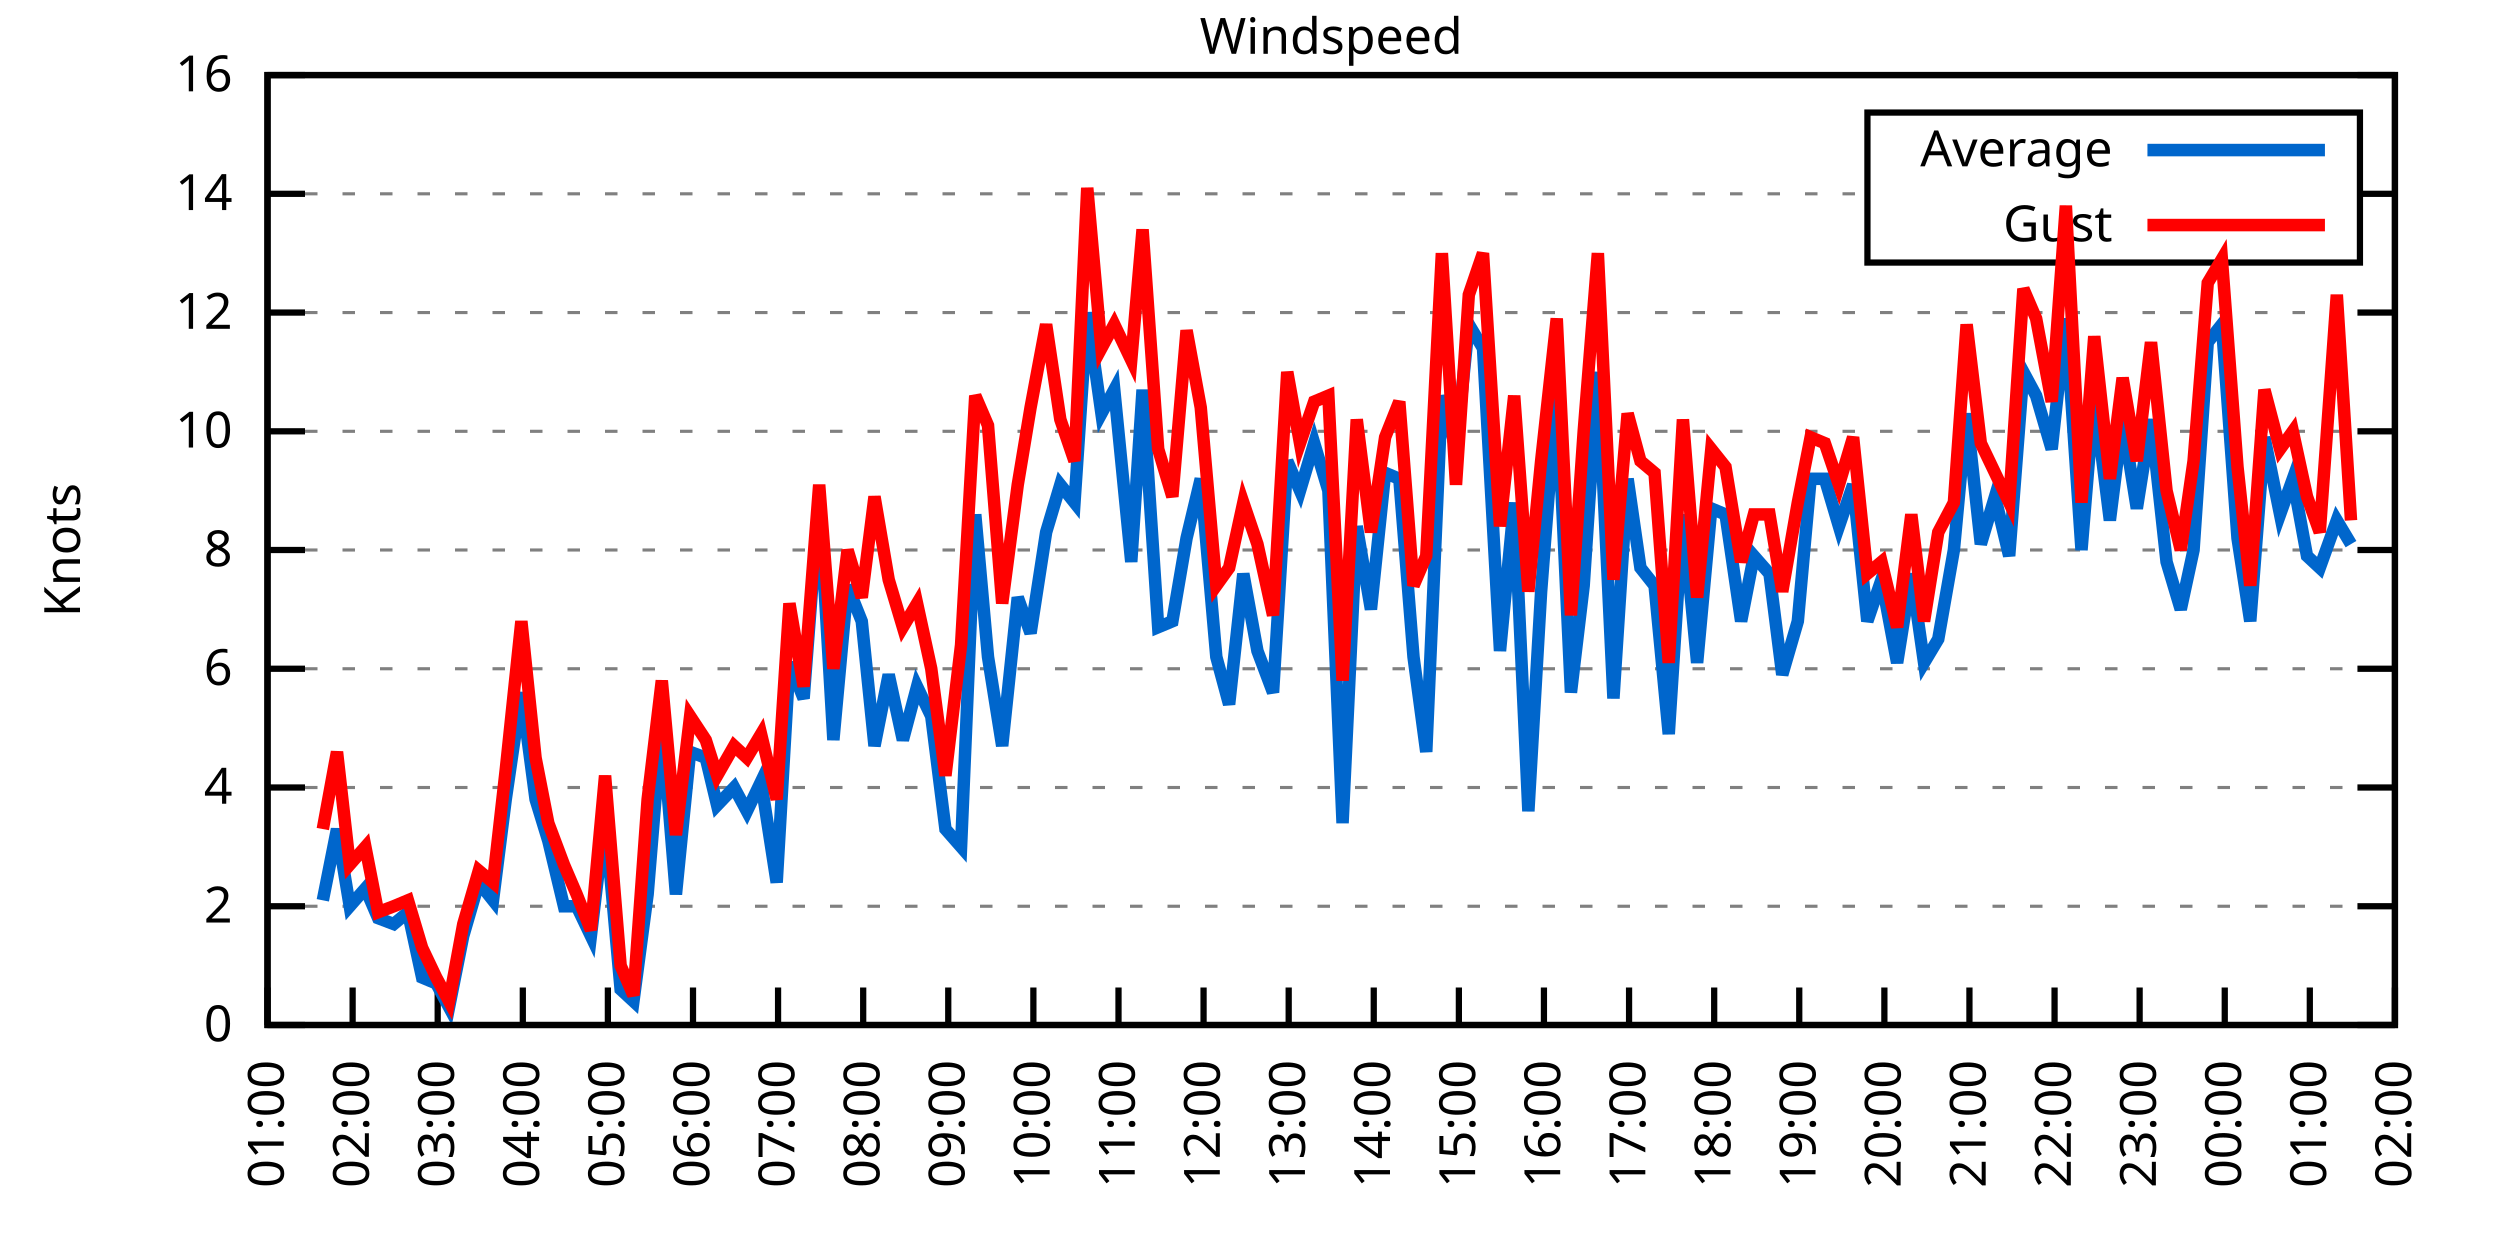
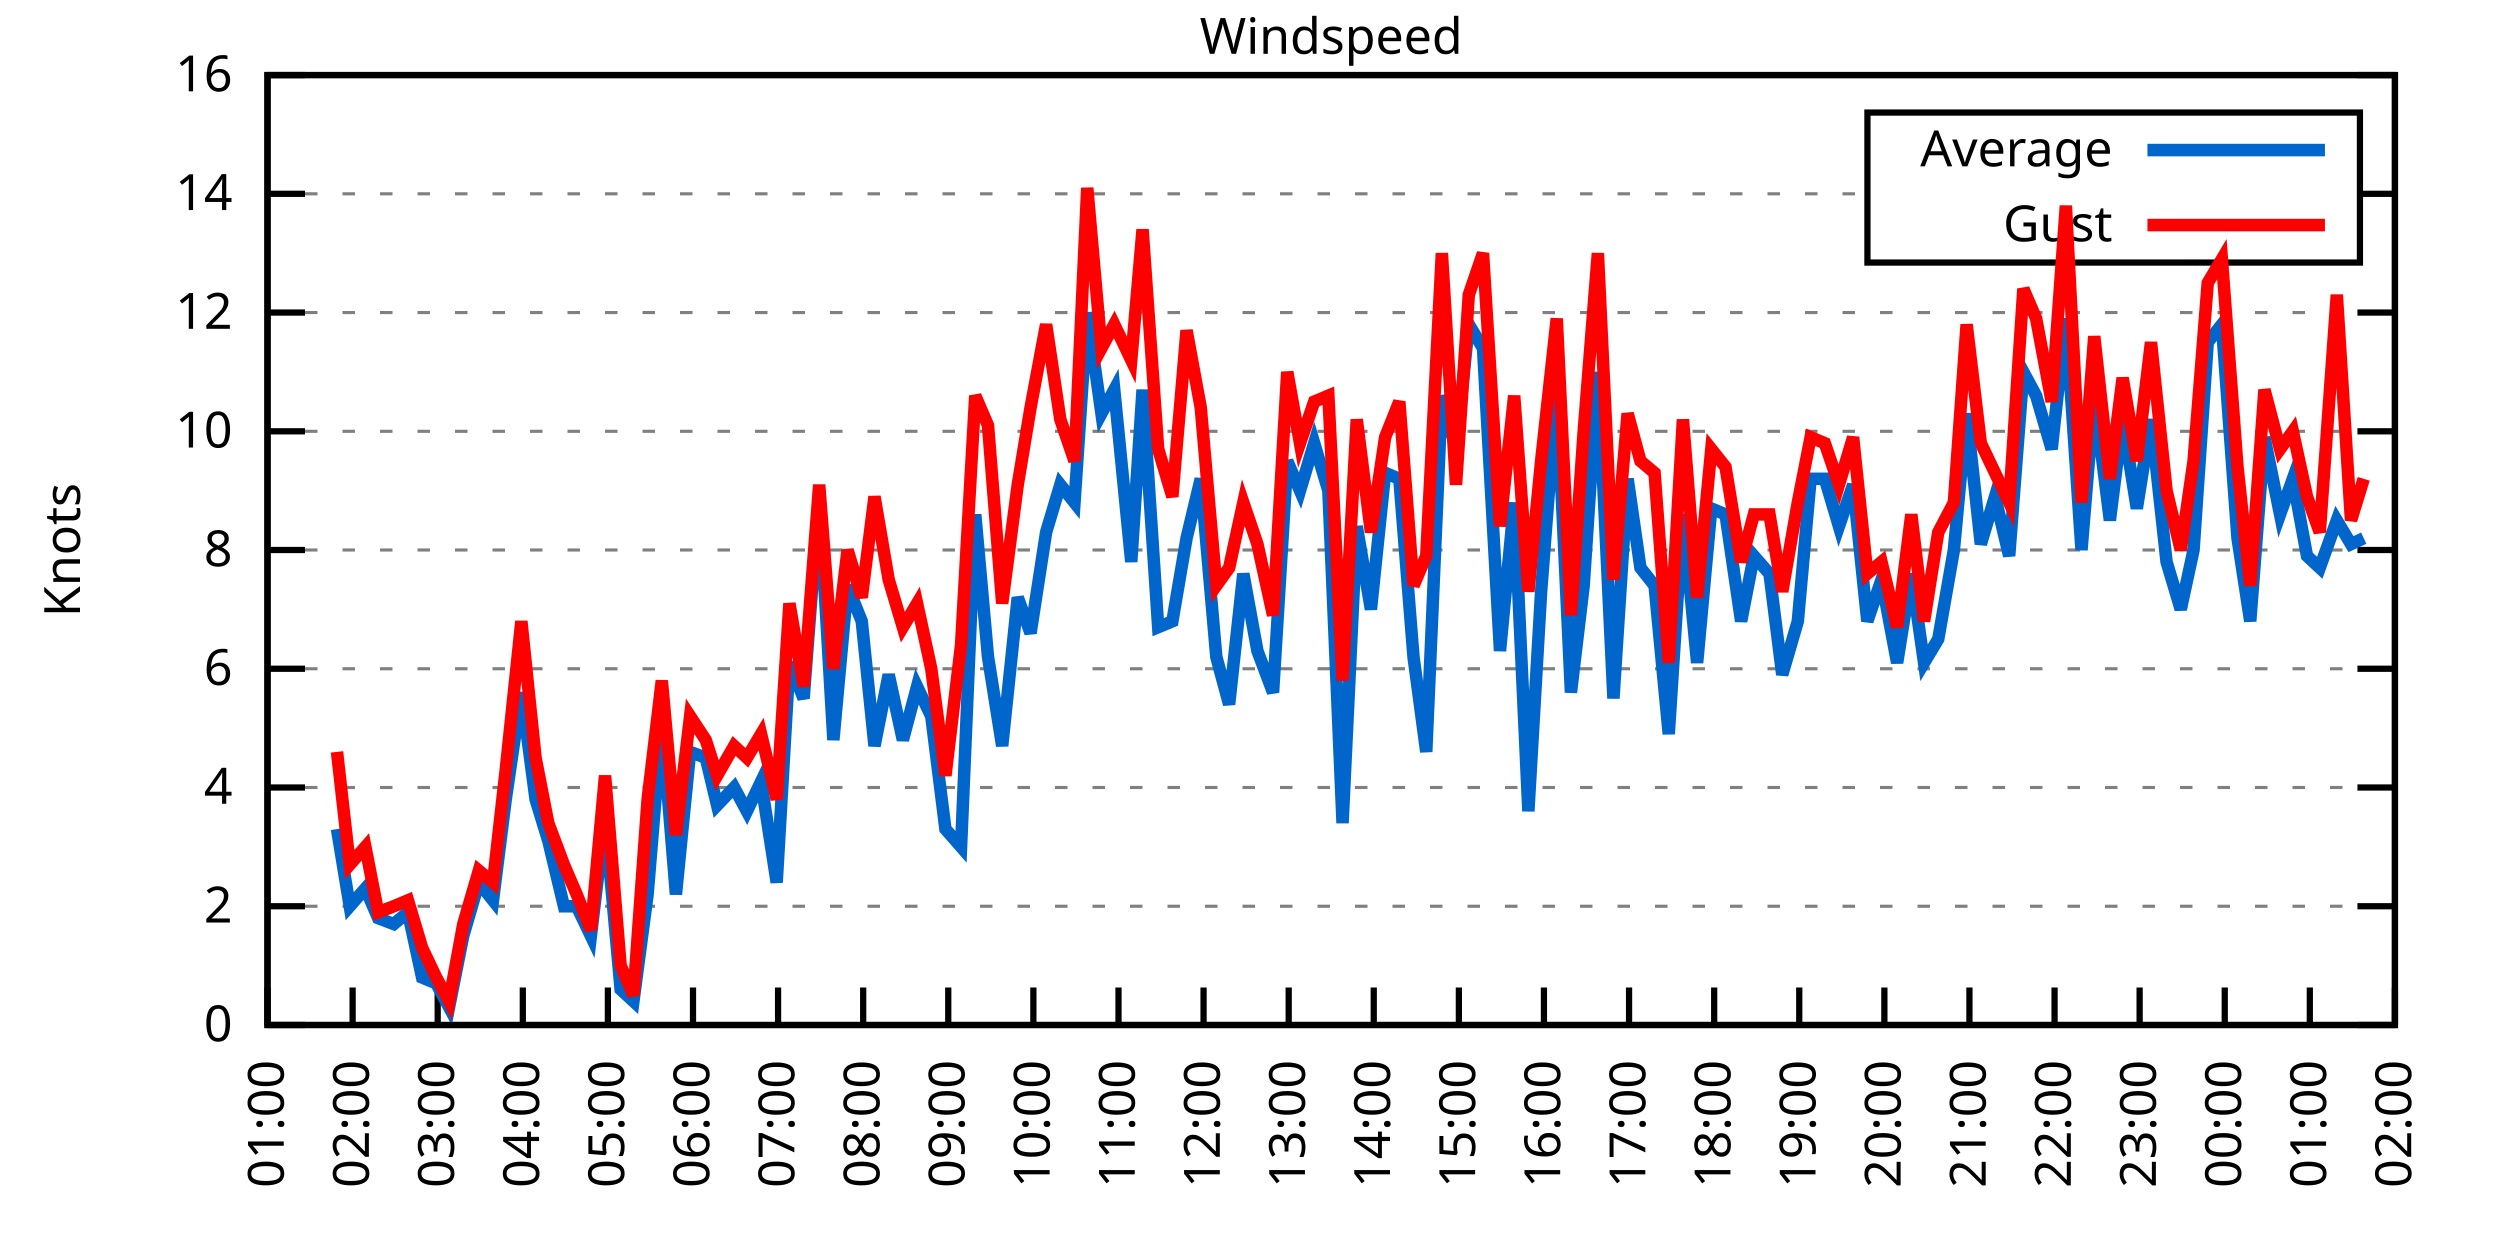
<svg xmlns="http://www.w3.org/2000/svg" xmlns:xlink="http://www.w3.org/1999/xlink" width="400" height="200" viewBox="0 0 400 200">
  <g id="gnuplot_canvas">
    <rect x="0" y="0" width="400" height="200" fill="none" />
    <defs>
      <circle id="gpDot" r="0.5" stroke-width="0.5" stroke="currentColor" />
      <path id="gpPt0" stroke-width="0.333" stroke="currentColor" d="M-1,0 h2 M0,-1 v2" />
      <path id="gpPt1" stroke-width="0.333" stroke="currentColor" d="M-1,-1 L1,1 M1,-1 L-1,1" />
      <path id="gpPt2" stroke-width="0.333" stroke="currentColor" d="M-1,0 L1,0 M0,-1 L0,1 M-1,-1 L1,1 M-1,1 L1,-1" />
      <rect id="gpPt3" stroke-width="0.333" stroke="currentColor" x="-1" y="-1" width="2" height="2" />
      <rect id="gpPt4" stroke-width="0.333" stroke="currentColor" fill="currentColor" x="-1" y="-1" width="2" height="2" />
      <circle id="gpPt5" stroke-width="0.333" stroke="currentColor" cx="0" cy="0" r="1" />
      <use xlink:href="#gpPt5" id="gpPt6" fill="currentColor" stroke="none" />
      <path id="gpPt7" stroke-width="0.333" stroke="currentColor" d="M0,-1.33 L-1.33,0.67 L1.33,0.67 z" />
      <use xlink:href="#gpPt7" id="gpPt8" fill="currentColor" stroke="none" />
      <use xlink:href="#gpPt7" id="gpPt9" stroke="currentColor" transform="rotate(180)" />
      <use xlink:href="#gpPt9" id="gpPt10" fill="currentColor" stroke="none" />
      <use xlink:href="#gpPt3" id="gpPt11" stroke="currentColor" transform="rotate(45)" />
      <use xlink:href="#gpPt11" id="gpPt12" fill="currentColor" stroke="none" />
      <path id="gpPt13" stroke-width="0.333" stroke="currentColor" d="M0,1.330 L1.265,0.411 L0.782,-1.067 L-0.782,-1.076 L-1.265,0.411 z" />
      <use xlink:href="#gpPt13" id="gpPt14" fill="currentColor" stroke="none" />
      <filter id="textbox" filterUnits="objectBoundingBox" x="0" y="0" height="1" width="1">
        <feFlood flood-color="white" flood-opacity="1" result="bgnd" />
        <feComposite in="SourceGraphic" in2="bgnd" operator="atop" />
      </filter>
      <filter id="greybox" filterUnits="objectBoundingBox" x="0" y="0" height="1" width="1">
        <feFlood flood-color="lightgrey" flood-opacity="1" result="grey" />
        <feComposite in="SourceGraphic" in2="grey" operator="atop" />
      </filter>
    </defs>
    <g fill="none" color="white" stroke="currentColor" stroke-width="1.00" stroke-linecap="butt" stroke-linejoin="miter">
</g>
    <g fill="none" color="black" stroke="currentColor" stroke-width="1.00" stroke-linecap="butt" stroke-linejoin="miter">
      <g stroke="none" shape-rendering="crispEdges">
        <polygon fill="rgb(255, 255, 255)" points="42.80,164.00 383.18,164.00 383.18,12.02 42.80,12.02 " />
      </g>
    </g>
    <g fill="none" color="black" stroke="currentColor" stroke-width="1.00" stroke-linecap="butt" stroke-linejoin="miter">
</g>
    <g fill="none" color="black" stroke="black" stroke-width="0.50" stroke-linecap="butt" stroke-linejoin="miter">
</g>
    <g fill="none" color="gray" stroke="currentColor" stroke-width="0.50" stroke-linecap="butt" stroke-linejoin="miter">
      <path stroke="gray" stroke-dasharray="2,4" class="gridline" d="M42.80,164.00 L383.19,164.00  " />
    </g>
    <g fill="none" color="gray" stroke="gray" stroke-width="1.00" stroke-linecap="butt" stroke-linejoin="miter">
</g>
    <g fill="none" color="black" stroke="currentColor" stroke-width="1.00" stroke-linecap="butt" stroke-linejoin="miter">
      <path stroke="black" d="M42.80,164.00 L48.80,164.00 M383.19,164.00 L377.19,164.00  " />
      <g transform="translate(37.20,166.60)" stroke="none" fill="black" font-family="Sans" font-size="8.00" text-anchor="end">
        <text>
          <tspan font-family="Sans"> 0</tspan>
        </text>
      </g>
    </g>
    <g fill="none" color="black" stroke="currentColor" stroke-width="1.00" stroke-linecap="butt" stroke-linejoin="miter">
</g>
    <g fill="none" color="black" stroke="black" stroke-width="0.50" stroke-linecap="butt" stroke-linejoin="miter">
</g>
    <g fill="none" color="gray" stroke="currentColor" stroke-width="0.50" stroke-linecap="butt" stroke-linejoin="miter">
      <path stroke="gray" stroke-dasharray="2,4" class="gridline" d="M42.80,145.00 L383.19,145.00  " />
    </g>
    <g fill="none" color="gray" stroke="gray" stroke-width="1.00" stroke-linecap="butt" stroke-linejoin="miter">
</g>
    <g fill="none" color="black" stroke="currentColor" stroke-width="1.00" stroke-linecap="butt" stroke-linejoin="miter">
      <path stroke="black" d="M42.80,145.00 L48.80,145.00 M383.19,145.00 L377.19,145.00  " />
      <g transform="translate(37.20,147.60)" stroke="none" fill="black" font-family="Sans" font-size="8.00" text-anchor="end">
        <text>
          <tspan font-family="Sans"> 2</tspan>
        </text>
      </g>
    </g>
    <g fill="none" color="black" stroke="currentColor" stroke-width="1.00" stroke-linecap="butt" stroke-linejoin="miter">
</g>
    <g fill="none" color="black" stroke="black" stroke-width="0.50" stroke-linecap="butt" stroke-linejoin="miter">
</g>
    <g fill="none" color="gray" stroke="currentColor" stroke-width="0.50" stroke-linecap="butt" stroke-linejoin="miter">
      <path stroke="gray" stroke-dasharray="2,4" class="gridline" d="M42.80,126.00 L383.19,126.00  " />
    </g>
    <g fill="none" color="gray" stroke="gray" stroke-width="1.00" stroke-linecap="butt" stroke-linejoin="miter">
</g>
    <g fill="none" color="black" stroke="currentColor" stroke-width="1.00" stroke-linecap="butt" stroke-linejoin="miter">
      <path stroke="black" d="M42.80,126.00 L48.80,126.00 M383.19,126.00 L377.19,126.00  " />
      <g transform="translate(37.20,128.60)" stroke="none" fill="black" font-family="Sans" font-size="8.00" text-anchor="end">
        <text>
          <tspan font-family="Sans"> 4</tspan>
        </text>
      </g>
    </g>
    <g fill="none" color="black" stroke="currentColor" stroke-width="1.00" stroke-linecap="butt" stroke-linejoin="miter">
</g>
    <g fill="none" color="black" stroke="black" stroke-width="0.50" stroke-linecap="butt" stroke-linejoin="miter">
</g>
    <g fill="none" color="gray" stroke="currentColor" stroke-width="0.50" stroke-linecap="butt" stroke-linejoin="miter">
      <path stroke="gray" stroke-dasharray="2,4" class="gridline" d="M42.80,107.00 L383.19,107.00  " />
    </g>
    <g fill="none" color="gray" stroke="gray" stroke-width="1.00" stroke-linecap="butt" stroke-linejoin="miter">
</g>
    <g fill="none" color="black" stroke="currentColor" stroke-width="1.00" stroke-linecap="butt" stroke-linejoin="miter">
      <path stroke="black" d="M42.80,107.00 L48.80,107.00 M383.19,107.00 L377.19,107.00  " />
      <g transform="translate(37.20,109.60)" stroke="none" fill="black" font-family="Sans" font-size="8.00" text-anchor="end">
        <text>
          <tspan font-family="Sans"> 6</tspan>
        </text>
      </g>
    </g>
    <g fill="none" color="black" stroke="currentColor" stroke-width="1.00" stroke-linecap="butt" stroke-linejoin="miter">
</g>
    <g fill="none" color="black" stroke="black" stroke-width="0.50" stroke-linecap="butt" stroke-linejoin="miter">
</g>
    <g fill="none" color="gray" stroke="currentColor" stroke-width="0.50" stroke-linecap="butt" stroke-linejoin="miter">
      <path stroke="gray" stroke-dasharray="2,4" class="gridline" d="M42.80,88.00 L383.19,88.00  " />
    </g>
    <g fill="none" color="gray" stroke="gray" stroke-width="1.00" stroke-linecap="butt" stroke-linejoin="miter">
</g>
    <g fill="none" color="black" stroke="currentColor" stroke-width="1.00" stroke-linecap="butt" stroke-linejoin="miter">
      <path stroke="black" d="M42.80,88.00 L48.80,88.00 M383.19,88.00 L377.19,88.00  " />
      <g transform="translate(37.20,90.60)" stroke="none" fill="black" font-family="Sans" font-size="8.00" text-anchor="end">
        <text>
          <tspan font-family="Sans"> 8</tspan>
        </text>
      </g>
    </g>
    <g fill="none" color="black" stroke="currentColor" stroke-width="1.00" stroke-linecap="butt" stroke-linejoin="miter">
</g>
    <g fill="none" color="black" stroke="black" stroke-width="0.50" stroke-linecap="butt" stroke-linejoin="miter">
</g>
    <g fill="none" color="gray" stroke="currentColor" stroke-width="0.50" stroke-linecap="butt" stroke-linejoin="miter">
      <path stroke="gray" stroke-dasharray="2,4" class="gridline" d="M42.80,69.01 L383.19,69.01  " />
    </g>
    <g fill="none" color="gray" stroke="gray" stroke-width="1.00" stroke-linecap="butt" stroke-linejoin="miter">
</g>
    <g fill="none" color="black" stroke="currentColor" stroke-width="1.00" stroke-linecap="butt" stroke-linejoin="miter">
      <path stroke="black" d="M42.80,69.01 L48.80,69.01 M383.19,69.01 L377.19,69.01  " />
      <g transform="translate(37.20,71.61)" stroke="none" fill="black" font-family="Sans" font-size="8.00" text-anchor="end">
        <text>
          <tspan font-family="Sans"> 10</tspan>
        </text>
      </g>
    </g>
    <g fill="none" color="black" stroke="currentColor" stroke-width="1.00" stroke-linecap="butt" stroke-linejoin="miter">
</g>
    <g fill="none" color="black" stroke="black" stroke-width="0.50" stroke-linecap="butt" stroke-linejoin="miter">
</g>
    <g fill="none" color="gray" stroke="currentColor" stroke-width="0.50" stroke-linecap="butt" stroke-linejoin="miter">
      <path stroke="gray" stroke-dasharray="2,4" class="gridline" d="M42.80,50.01 L383.19,50.01  " />
    </g>
    <g fill="none" color="gray" stroke="gray" stroke-width="1.00" stroke-linecap="butt" stroke-linejoin="miter">
</g>
    <g fill="none" color="black" stroke="currentColor" stroke-width="1.00" stroke-linecap="butt" stroke-linejoin="miter">
      <path stroke="black" d="M42.80,50.01 L48.80,50.01 M383.19,50.01 L377.19,50.01  " />
      <g transform="translate(37.20,52.61)" stroke="none" fill="black" font-family="Sans" font-size="8.00" text-anchor="end">
        <text>
          <tspan font-family="Sans"> 12</tspan>
        </text>
      </g>
    </g>
    <g fill="none" color="black" stroke="currentColor" stroke-width="1.00" stroke-linecap="butt" stroke-linejoin="miter">
</g>
    <g fill="none" color="black" stroke="black" stroke-width="0.50" stroke-linecap="butt" stroke-linejoin="miter">
</g>
    <g fill="none" color="gray" stroke="currentColor" stroke-width="0.50" stroke-linecap="butt" stroke-linejoin="miter">
      <path stroke="gray" stroke-dasharray="2,4" class="gridline" d="M42.80,31.01 L298.79,31.01 M377.59,31.01 L383.19,31.01  " />
    </g>
    <g fill="none" color="gray" stroke="gray" stroke-width="1.00" stroke-linecap="butt" stroke-linejoin="miter">
</g>
    <g fill="none" color="black" stroke="currentColor" stroke-width="1.00" stroke-linecap="butt" stroke-linejoin="miter">
      <path stroke="black" d="M42.80,31.01 L48.80,31.01 M383.19,31.01 L377.19,31.01  " />
      <g transform="translate(37.20,33.61)" stroke="none" fill="black" font-family="Sans" font-size="8.00" text-anchor="end">
        <text>
          <tspan font-family="Sans"> 14</tspan>
        </text>
      </g>
    </g>
    <g fill="none" color="black" stroke="currentColor" stroke-width="1.00" stroke-linecap="butt" stroke-linejoin="miter">
</g>
    <g fill="none" color="black" stroke="black" stroke-width="0.50" stroke-linecap="butt" stroke-linejoin="miter">
</g>
    <g fill="none" color="gray" stroke="currentColor" stroke-width="0.50" stroke-linecap="butt" stroke-linejoin="miter">
      <path stroke="gray" stroke-dasharray="2,4" class="gridline" d="M42.80,12.01 L383.19,12.01  " />
    </g>
    <g fill="none" color="gray" stroke="gray" stroke-width="1.00" stroke-linecap="butt" stroke-linejoin="miter">
</g>
    <g fill="none" color="black" stroke="currentColor" stroke-width="1.00" stroke-linecap="butt" stroke-linejoin="miter">
      <path stroke="black" d="M42.80,12.01 L48.80,12.01 M383.19,12.01 L377.19,12.01  " />
      <g transform="translate(37.20,14.61)" stroke="none" fill="black" font-family="Sans" font-size="8.00" text-anchor="end">
        <text>
          <tspan font-family="Sans"> 16</tspan>
        </text>
      </g>
    </g>
    <g fill="none" color="black" stroke="currentColor" stroke-width="1.00" stroke-linecap="butt" stroke-linejoin="miter">
      <path stroke="black" d="M42.80,164.00 L42.80,158.00  " />
      <g transform="translate(45.40,169.60) rotate(270.00)" stroke="none" fill="black" font-family="Sans" font-size="8.00" text-anchor="end">
        <text>
          <tspan font-family="Sans">01:00</tspan>
        </text>
      </g>
    </g>
    <g fill="none" color="black" stroke="currentColor" stroke-width="1.00" stroke-linecap="butt" stroke-linejoin="miter">
      <path stroke="black" d="M56.42,164.00 L56.42,158.00  " />
      <g transform="translate(59.02,169.60) rotate(270.00)" stroke="none" fill="black" font-family="Sans" font-size="8.00" text-anchor="end">
        <text>
          <tspan font-family="Sans">02:00</tspan>
        </text>
      </g>
    </g>
    <g fill="none" color="black" stroke="currentColor" stroke-width="1.00" stroke-linecap="butt" stroke-linejoin="miter">
      <path stroke="black" d="M70.03,164.00 L70.03,158.00  " />
      <g transform="translate(72.63,169.60) rotate(270.00)" stroke="none" fill="black" font-family="Sans" font-size="8.00" text-anchor="end">
        <text>
          <tspan font-family="Sans">03:00</tspan>
        </text>
      </g>
    </g>
    <g fill="none" color="black" stroke="currentColor" stroke-width="1.00" stroke-linecap="butt" stroke-linejoin="miter">
      <path stroke="black" d="M83.65,164.00 L83.65,158.00  " />
      <g transform="translate(86.25,169.60) rotate(270.00)" stroke="none" fill="black" font-family="Sans" font-size="8.00" text-anchor="end">
        <text>
          <tspan font-family="Sans">04:00</tspan>
        </text>
      </g>
    </g>
    <g fill="none" color="black" stroke="currentColor" stroke-width="1.00" stroke-linecap="butt" stroke-linejoin="miter">
      <path stroke="black" d="M97.26,164.00 L97.26,158.00  " />
      <g transform="translate(99.86,169.60) rotate(270.00)" stroke="none" fill="black" font-family="Sans" font-size="8.00" text-anchor="end">
        <text>
          <tspan font-family="Sans">05:00</tspan>
        </text>
      </g>
    </g>
    <g fill="none" color="black" stroke="currentColor" stroke-width="1.00" stroke-linecap="butt" stroke-linejoin="miter">
      <path stroke="black" d="M110.88,164.00 L110.88,158.00  " />
      <g transform="translate(113.48,169.60) rotate(270.00)" stroke="none" fill="black" font-family="Sans" font-size="8.00" text-anchor="end">
        <text>
          <tspan font-family="Sans">06:00</tspan>
        </text>
      </g>
    </g>
    <g fill="none" color="black" stroke="currentColor" stroke-width="1.00" stroke-linecap="butt" stroke-linejoin="miter">
      <path stroke="black" d="M124.49,164.00 L124.49,158.00  " />
      <g transform="translate(127.09,169.60) rotate(270.00)" stroke="none" fill="black" font-family="Sans" font-size="8.00" text-anchor="end">
        <text>
          <tspan font-family="Sans">07:00</tspan>
        </text>
      </g>
    </g>
    <g fill="none" color="black" stroke="currentColor" stroke-width="1.00" stroke-linecap="butt" stroke-linejoin="miter">
      <path stroke="black" d="M138.11,164.00 L138.11,158.00  " />
      <g transform="translate(140.71,169.60) rotate(270.00)" stroke="none" fill="black" font-family="Sans" font-size="8.00" text-anchor="end">
        <text>
          <tspan font-family="Sans">08:00</tspan>
        </text>
      </g>
    </g>
    <g fill="none" color="black" stroke="currentColor" stroke-width="1.00" stroke-linecap="butt" stroke-linejoin="miter">
      <path stroke="black" d="M151.72,164.00 L151.72,158.00  " />
      <g transform="translate(154.32,169.60) rotate(270.00)" stroke="none" fill="black" font-family="Sans" font-size="8.00" text-anchor="end">
        <text>
          <tspan font-family="Sans">09:00</tspan>
        </text>
      </g>
    </g>
    <g fill="none" color="black" stroke="currentColor" stroke-width="1.00" stroke-linecap="butt" stroke-linejoin="miter">
      <path stroke="black" d="M165.34,164.00 L165.34,158.00  " />
      <g transform="translate(167.94,169.60) rotate(270.00)" stroke="none" fill="black" font-family="Sans" font-size="8.00" text-anchor="end">
        <text>
          <tspan font-family="Sans">10:00</tspan>
        </text>
      </g>
    </g>
    <g fill="none" color="black" stroke="currentColor" stroke-width="1.00" stroke-linecap="butt" stroke-linejoin="miter">
      <path stroke="black" d="M178.96,164.00 L178.96,158.00  " />
      <g transform="translate(181.56,169.60) rotate(270.00)" stroke="none" fill="black" font-family="Sans" font-size="8.00" text-anchor="end">
        <text>
          <tspan font-family="Sans">11:00</tspan>
        </text>
      </g>
    </g>
    <g fill="none" color="black" stroke="currentColor" stroke-width="1.00" stroke-linecap="butt" stroke-linejoin="miter">
      <path stroke="black" d="M192.57,164.00 L192.57,158.00  " />
      <g transform="translate(195.17,169.60) rotate(270.00)" stroke="none" fill="black" font-family="Sans" font-size="8.00" text-anchor="end">
        <text>
          <tspan font-family="Sans">12:00</tspan>
        </text>
      </g>
    </g>
    <g fill="none" color="black" stroke="currentColor" stroke-width="1.00" stroke-linecap="butt" stroke-linejoin="miter">
      <path stroke="black" d="M206.19,164.00 L206.19,158.00  " />
      <g transform="translate(208.79,169.60) rotate(270.00)" stroke="none" fill="black" font-family="Sans" font-size="8.00" text-anchor="end">
        <text>
          <tspan font-family="Sans">13:00</tspan>
        </text>
      </g>
    </g>
    <g fill="none" color="black" stroke="currentColor" stroke-width="1.00" stroke-linecap="butt" stroke-linejoin="miter">
      <path stroke="black" d="M219.80,164.00 L219.80,158.00  " />
      <g transform="translate(222.40,169.60) rotate(270.00)" stroke="none" fill="black" font-family="Sans" font-size="8.00" text-anchor="end">
        <text>
          <tspan font-family="Sans">14:00</tspan>
        </text>
      </g>
    </g>
    <g fill="none" color="black" stroke="currentColor" stroke-width="1.00" stroke-linecap="butt" stroke-linejoin="miter">
      <path stroke="black" d="M233.42,164.00 L233.42,158.00  " />
      <g transform="translate(236.02,169.60) rotate(270.00)" stroke="none" fill="black" font-family="Sans" font-size="8.00" text-anchor="end">
        <text>
          <tspan font-family="Sans">15:00</tspan>
        </text>
      </g>
    </g>
    <g fill="none" color="black" stroke="currentColor" stroke-width="1.00" stroke-linecap="butt" stroke-linejoin="miter">
      <path stroke="black" d="M247.03,164.00 L247.03,158.00  " />
      <g transform="translate(249.63,169.60) rotate(270.00)" stroke="none" fill="black" font-family="Sans" font-size="8.00" text-anchor="end">
        <text>
          <tspan font-family="Sans">16:00</tspan>
        </text>
      </g>
    </g>
    <g fill="none" color="black" stroke="currentColor" stroke-width="1.00" stroke-linecap="butt" stroke-linejoin="miter">
      <path stroke="black" d="M260.65,164.00 L260.65,158.00  " />
      <g transform="translate(263.25,169.60) rotate(270.00)" stroke="none" fill="black" font-family="Sans" font-size="8.00" text-anchor="end">
        <text>
          <tspan font-family="Sans">17:00</tspan>
        </text>
      </g>
    </g>
    <g fill="none" color="black" stroke="currentColor" stroke-width="1.00" stroke-linecap="butt" stroke-linejoin="miter">
      <path stroke="black" d="M274.27,164.00 L274.27,158.00  " />
      <g transform="translate(276.87,169.60) rotate(270.00)" stroke="none" fill="black" font-family="Sans" font-size="8.00" text-anchor="end">
        <text>
          <tspan font-family="Sans">18:00</tspan>
        </text>
      </g>
    </g>
    <g fill="none" color="black" stroke="currentColor" stroke-width="1.00" stroke-linecap="butt" stroke-linejoin="miter">
      <path stroke="black" d="M287.88,164.00 L287.88,158.00  " />
      <g transform="translate(290.48,169.60) rotate(270.00)" stroke="none" fill="black" font-family="Sans" font-size="8.00" text-anchor="end">
        <text>
          <tspan font-family="Sans">19:00</tspan>
        </text>
      </g>
    </g>
    <g fill="none" color="black" stroke="currentColor" stroke-width="1.00" stroke-linecap="butt" stroke-linejoin="miter">
      <path stroke="black" d="M301.50,164.00 L301.50,158.00  " />
      <g transform="translate(304.10,169.60) rotate(270.00)" stroke="none" fill="black" font-family="Sans" font-size="8.00" text-anchor="end">
        <text>
          <tspan font-family="Sans">20:00</tspan>
        </text>
      </g>
    </g>
    <g fill="none" color="black" stroke="currentColor" stroke-width="1.00" stroke-linecap="butt" stroke-linejoin="miter">
      <path stroke="black" d="M315.11,164.00 L315.11,158.00  " />
      <g transform="translate(317.71,169.60) rotate(270.00)" stroke="none" fill="black" font-family="Sans" font-size="8.00" text-anchor="end">
        <text>
          <tspan font-family="Sans">21:00</tspan>
        </text>
      </g>
    </g>
    <g fill="none" color="black" stroke="currentColor" stroke-width="1.00" stroke-linecap="butt" stroke-linejoin="miter">
      <path stroke="black" d="M328.73,164.00 L328.73,158.00  " />
      <g transform="translate(331.33,169.60) rotate(270.00)" stroke="none" fill="black" font-family="Sans" font-size="8.00" text-anchor="end">
        <text>
          <tspan font-family="Sans">22:00</tspan>
        </text>
      </g>
    </g>
    <g fill="none" color="black" stroke="currentColor" stroke-width="1.00" stroke-linecap="butt" stroke-linejoin="miter">
      <path stroke="black" d="M342.34,164.00 L342.34,158.00  " />
      <g transform="translate(344.94,169.60) rotate(270.00)" stroke="none" fill="black" font-family="Sans" font-size="8.00" text-anchor="end">
        <text>
          <tspan font-family="Sans">23:00</tspan>
        </text>
      </g>
    </g>
    <g fill="none" color="black" stroke="currentColor" stroke-width="1.00" stroke-linecap="butt" stroke-linejoin="miter">
      <path stroke="black" d="M355.96,164.00 L355.96,158.00  " />
      <g transform="translate(358.56,169.60) rotate(270.00)" stroke="none" fill="black" font-family="Sans" font-size="8.00" text-anchor="end">
        <text>
          <tspan font-family="Sans">00:00</tspan>
        </text>
      </g>
    </g>
    <g fill="none" color="black" stroke="currentColor" stroke-width="1.00" stroke-linecap="butt" stroke-linejoin="miter">
      <path stroke="black" d="M369.57,164.00 L369.57,158.00  " />
      <g transform="translate(372.17,169.60) rotate(270.00)" stroke="none" fill="black" font-family="Sans" font-size="8.00" text-anchor="end">
        <text>
          <tspan font-family="Sans">01:00</tspan>
        </text>
      </g>
    </g>
    <g fill="none" color="black" stroke="currentColor" stroke-width="1.00" stroke-linecap="butt" stroke-linejoin="miter">
      <path stroke="black" d="M383.19,164.00 L383.19,158.00  " />
      <g transform="translate(385.79,169.60) rotate(270.00)" stroke="none" fill="black" font-family="Sans" font-size="8.00" text-anchor="end">
        <text>
          <tspan font-family="Sans">02:00</tspan>
        </text>
      </g>
    </g>
    <g fill="none" color="black" stroke="currentColor" stroke-width="1.00" stroke-linecap="butt" stroke-linejoin="miter">
</g>
    <g fill="none" color="black" stroke="currentColor" stroke-width="1.00" stroke-linecap="butt" stroke-linejoin="miter">
      <path stroke="black" d="M42.80,12.01 L42.80,164.00 L383.19,164.00 L383.19,12.01 L42.80,12.01 Z  " />
    </g>
    <g fill="none" color="black" stroke="currentColor" stroke-width="1.00" stroke-linecap="butt" stroke-linejoin="miter">
</g>
    <g fill="none" color="black" stroke="currentColor" stroke-width="1.00" stroke-linecap="butt" stroke-linejoin="miter">
      <path stroke="black" d="M298.79,42.01 L298.79,18.01 L377.59,18.01 L377.59,42.01 L298.79,42.01 Z  " />
    </g>
    <g id="Windspeed_plot_1">
      <g fill="none" color="white" stroke="black" stroke-width="2.00" stroke-linecap="butt" stroke-linejoin="miter">
</g>
      <g fill="none" color="black" stroke="currentColor" stroke-width="2.00" stroke-linecap="butt" stroke-linejoin="miter">
        <g transform="translate(337.99,26.61)" stroke="none" fill="black" font-family="Sans" font-size="8.00" text-anchor="end">
          <text>
            <tspan font-family="Sans">Average</tspan>
          </text>
        </g>
      </g>
      <g fill="none" color="black" stroke="currentColor" stroke-width="2.00" stroke-linecap="butt" stroke-linejoin="miter">
-         <path stroke="rgb(  0, 102, 204)" d="M343.59,24.01 L371.99,24.01 M51.65,144.05 L53.92,132.65 L55.96,145.00 L58.46,142.15 L60.50,146.90 L63.00,147.85   L65.27,145.95 L67.54,156.40 L69.80,157.35 L71.85,161.15 L74.12,149.75 L76.61,141.20 L78.88,144.05 L80.92,127.90   L83.42,110.80 L85.69,127.90 L87.73,134.55 L90.23,145.00 L92.27,145.00 L94.54,149.75 L96.81,130.75 L99.30,158.30   L101.35,160.20 L103.62,143.10 L105.89,115.55 L108.15,143.10 L110.42,120.30 L112.92,121.25 L114.74,128.85 L117.46,126.00   L119.50,129.80 L121.77,125.05 L124.27,141.20 L126.31,106.05 L128.58,111.75 L131.07,79.46 L133.34,118.40 L135.61,93.70   L137.88,99.40 L139.92,119.35 L142.19,107.95 L144.46,118.40 L146.73,109.85 L149.00,114.60 L151.27,132.65 L153.77,135.50   L156.04,82.31 L158.08,105.10 L160.35,119.35 L162.84,95.60 L164.89,101.30 L167.38,85.16 L169.65,77.56 L171.92,80.41   L173.96,50.01 L176.23,66.16 L178.28,62.36 L181.00,89.90 L182.81,62.36 L185.31,100.35 L187.58,99.40 L189.85,86.11   L192.12,76.61 L194.61,105.10 L196.66,112.70 L198.93,91.80 L201.19,104.15 L203.69,110.80 L205.96,73.76 L208.00,78.51   L210.27,70.91 L212.54,78.51 L214.81,131.70 L217.08,84.21 L219.35,97.50 L221.62,75.66 L223.89,76.61 L226.16,105.10   L228.20,120.30 L230.70,63.31 L232.96,71.86 L235.01,51.91 L237.28,55.71 L240.00,104.15 L242.27,80.41 L244.54,129.80   L246.58,94.65 L249.08,62.36 L251.35,110.80 L253.39,93.70 L255.66,59.51 L258.15,111.75 L260.42,76.61 L262.47,90.85   L264.73,93.70 L267.00,117.45 L269.27,82.31 L271.54,106.05 L273.81,81.36 L276.08,82.31 L278.58,99.40 L280.62,88.95   L283.12,91.80 L285.16,107.95 L287.65,99.40 L289.70,76.61 L291.97,76.61 L294.23,84.21 L296.50,77.56 L298.77,99.40   L301.04,92.75 L303.54,106.05 L305.81,91.80 L307.85,106.05 L310.12,102.25 L312.62,88.00 L314.66,66.16 L316.93,87.06   L319.20,79.46 L321.47,88.95 L323.74,59.51 L325.78,63.31 L328.27,71.86 L330.54,50.96 L333.04,88.00 L335.08,63.31   L337.58,83.26 L339.62,67.11 L341.89,81.36 L344.16,67.11 L346.65,89.90 L348.92,97.50 L350.97,88.00 L353.24,54.76   L355.50,51.91 L358.00,86.11 L360.04,99.40 L362.31,69.96 L364.81,82.31 L366.85,76.61 L369.12,88.95 L371.16,90.85   L373.89,83.26 L376.16,87.06  " />
+         <path stroke="rgb(  0, 102, 204)" d="M343.59,24.01 L371.99,24.01 M53.92,132.65 L55.96,145.00 L58.46,142.15 L60.50,146.90 L63.00,147.85 L65.27,145.95   L67.54,156.40 L69.80,157.35 L71.85,161.15 L74.12,149.75 L76.61,141.20 L78.88,144.05 L80.92,127.90 L83.42,110.80   L85.69,127.90 L87.73,134.55 L90.23,145.00 L92.27,145.00 L94.54,149.75 L96.81,130.75 L99.30,158.30 L101.35,160.20   L103.62,143.10 L105.89,115.55 L108.15,143.10 L110.42,120.30 L112.92,121.25 L114.74,128.85 L117.46,126.00 L119.50,129.80   L121.77,125.05 L124.27,141.20 L126.31,106.05 L128.58,111.75 L131.07,79.46 L133.34,118.40 L135.61,93.70 L137.88,99.40   L139.92,119.35 L142.19,107.95 L144.46,118.40 L146.73,109.85 L149.00,114.60 L151.27,132.65 L153.77,135.50 L156.04,82.31   L158.08,105.10 L160.35,119.35 L162.84,95.60 L164.89,101.30 L167.38,85.16 L169.65,77.56 L171.92,80.41 L173.96,50.01   L176.23,66.16 L178.28,62.36 L181.00,89.90 L182.81,62.36 L185.31,100.35 L187.58,99.40 L189.85,86.11 L192.12,76.61   L194.61,105.10 L196.66,112.70 L198.93,91.80 L201.19,104.15 L203.69,110.80 L205.96,73.76 L208.00,78.51 L210.27,70.91   L212.54,78.51 L214.81,131.70 L217.08,84.21 L219.35,97.50 L221.62,75.66 L223.89,76.61 L226.16,105.10 L228.20,120.30   L230.70,63.31 L232.96,71.86 L235.01,51.91 L237.28,55.71 L240.00,104.15 L242.27,80.41 L244.54,129.80 L246.58,94.65   L249.08,62.36 L251.35,110.80 L253.39,93.70 L255.66,59.51 L258.15,111.75 L260.42,76.61 L262.47,90.85 L264.73,93.70   L267.00,117.45 L269.27,82.31 L271.54,106.05 L273.81,81.36 L276.08,82.31 L278.58,99.40 L280.62,88.95 L283.12,91.80   L285.16,107.95 L287.65,99.40 L289.70,76.61 L291.97,76.61 L294.23,84.21 L296.50,77.56 L298.77,99.40 L301.04,92.75   L303.54,106.05 L305.81,91.80 L307.85,106.05 L310.12,102.25 L312.62,88.00 L314.66,66.16 L316.93,87.06 L319.20,79.46   L321.47,88.95 L323.74,59.51 L325.78,63.31 L328.27,71.86 L330.54,50.96 L333.04,88.00 L335.08,63.31 L337.58,83.26   L339.62,67.11 L341.89,81.36 L344.16,67.11 L346.65,89.90 L348.92,97.50 L350.97,88.00 L353.24,54.76 L355.50,51.91   L358.00,86.11 L360.04,99.40 L362.31,69.96 L364.81,82.31 L366.85,76.61 L369.12,88.95 L371.16,90.85 L373.89,83.26   L376.16,87.06 L378.20,86.11  " />
      </g>
    </g>
    <g id="Windspeed_plot_2">
      <g fill="none" color="black" stroke="currentColor" stroke-width="2.00" stroke-linecap="butt" stroke-linejoin="miter">
        <g transform="translate(337.99,38.61)" stroke="none" fill="black" font-family="Sans" font-size="8.00" text-anchor="end">
          <text>
            <tspan font-family="Sans">Gust</tspan>
          </text>
        </g>
      </g>
      <g fill="none" color="black" stroke="currentColor" stroke-width="2.00" stroke-linecap="butt" stroke-linejoin="miter">
-         <path stroke="rgb(255,   0,   0)" d="M343.59,36.01 L371.99,36.01 M51.65,132.65 L53.92,120.30 L55.96,138.35 L58.46,135.50 L60.50,145.95 L63.00,145.00   L65.27,144.05 L67.54,151.65 L69.80,156.40 L71.85,160.20 L74.12,147.85 L76.61,139.30 L78.88,141.20 L80.92,123.15   L83.42,99.40 L85.69,121.25 L87.73,131.70 L90.23,138.35 L92.27,143.10 L94.54,148.80 L96.81,124.10 L99.30,154.50   L101.35,159.25 L103.62,127.90 L105.89,108.90 L108.15,133.60 L110.42,114.60 L112.92,118.40 L114.74,124.10 L117.46,119.35   L119.50,121.25 L121.77,117.45 L124.27,127.90 L126.31,96.55 L128.58,109.85 L131.07,77.56 L133.34,107.00 L135.61,88.00   L137.88,95.60 L139.92,79.46 L142.19,92.75 L144.46,100.35 L146.73,96.55 L149.00,107.00 L151.27,124.10 L153.77,103.20   L156.04,63.31 L158.08,68.06 L160.35,96.55 L162.84,77.56 L164.89,65.21 L167.38,51.91 L169.65,67.11 L171.92,73.76   L173.96,30.06 L176.23,55.71 L178.28,51.91 L181.00,57.61 L182.81,36.71 L185.31,71.86 L187.58,79.46 L189.85,52.86   L192.12,65.21 L194.61,93.70 L196.66,90.85 L198.93,80.41 L201.19,87.06 L203.69,98.45 L205.96,59.51 L208.00,70.91   L210.27,64.26 L212.54,63.31 L214.81,108.90 L217.08,67.11 L219.35,85.16 L221.62,69.96 L223.89,64.26 L226.16,93.70   L228.20,88.95 L230.70,40.51 L232.96,77.56 L235.01,47.16 L237.28,40.51 L240.00,84.21 L242.27,63.31 L244.54,94.65   L246.58,73.76 L249.08,50.96 L251.35,98.45 L253.39,69.01 L255.66,40.51 L258.15,92.75 L260.42,66.16 L262.47,73.76   L264.73,75.66 L267.00,106.05 L269.27,67.11 L271.54,95.60 L273.81,71.86 L276.08,74.71 L278.58,89.90 L280.62,82.31   L283.12,82.31 L285.16,94.65 L287.65,80.41 L289.70,69.96 L291.97,70.91 L294.23,77.56 L296.50,69.96 L298.77,91.80   L301.04,89.90 L303.54,100.35 L305.81,82.31 L307.85,99.40 L310.12,85.16 L312.62,80.41 L314.66,51.91 L316.93,70.91   L319.20,75.66 L321.47,80.41 L323.74,46.21 L325.78,50.96 L328.27,64.26 L330.54,32.91 L333.04,80.41 L335.08,53.81   L337.58,76.61 L339.62,60.46 L341.89,73.76 L344.16,54.76 L346.65,78.51 L348.92,88.00 L350.97,73.76 L353.24,45.26   L355.50,41.46 L358.00,74.71 L360.04,93.70 L362.31,62.36 L364.81,71.86 L366.85,69.01 L369.12,79.46 L371.16,85.16   L373.89,47.16 L376.16,83.26  " />
+         <path stroke="rgb(255,   0,   0)" d="M343.59,36.01 L371.99,36.01 M53.92,120.30 L55.96,138.35 L58.46,135.50 L60.50,145.95 L63.00,145.00 L65.27,144.05   L67.54,151.65 L69.80,156.40 L71.85,160.20 L74.12,147.85 L76.61,139.30 L78.88,141.20 L80.92,123.15 L83.42,99.40   L85.69,121.25 L87.73,131.70 L90.23,138.35 L92.27,143.10 L94.54,148.80 L96.81,124.10 L99.30,154.50 L101.35,159.25   L103.62,127.90 L105.89,108.90 L108.15,133.60 L110.42,114.60 L112.92,118.40 L114.74,124.10 L117.46,119.35 L119.50,121.25   L121.77,117.45 L124.27,127.90 L126.31,96.55 L128.58,109.85 L131.07,77.56 L133.34,107.00 L135.61,88.00 L137.88,95.60   L139.92,79.46 L142.19,92.75 L144.46,100.35 L146.73,96.55 L149.00,107.00 L151.27,124.10 L153.77,103.20 L156.04,63.31   L158.08,68.06 L160.35,96.55 L162.84,77.56 L164.89,65.21 L167.38,51.91 L169.65,67.11 L171.92,73.76 L173.96,30.06   L176.23,55.71 L178.28,51.91 L181.00,57.61 L182.81,36.71 L185.31,71.86 L187.58,79.46 L189.85,52.86 L192.12,65.21   L194.61,93.70 L196.66,90.85 L198.93,80.41 L201.19,87.06 L203.69,98.45 L205.96,59.51 L208.00,70.91 L210.27,64.26   L212.54,63.31 L214.81,108.90 L217.08,67.11 L219.35,85.16 L221.62,69.96 L223.89,64.26 L226.16,93.70 L228.20,88.95   L230.70,40.51 L232.96,77.56 L235.01,47.16 L237.28,40.51 L240.00,84.21 L242.27,63.31 L244.54,94.65 L246.58,73.76   L249.08,50.96 L251.35,98.45 L253.39,69.01 L255.66,40.51 L258.15,92.75 L260.42,66.16 L262.47,73.76 L264.73,75.66   L267.00,106.05 L269.27,67.11 L271.54,95.60 L273.81,71.86 L276.08,74.71 L278.58,89.90 L280.62,82.31 L283.12,82.31   L285.16,94.65 L287.65,80.41 L289.70,69.96 L291.97,70.91 L294.23,77.56 L296.50,69.96 L298.77,91.80 L301.04,89.90   L303.54,100.35 L305.81,82.31 L307.85,99.40 L310.12,85.16 L312.62,80.41 L314.66,51.91 L316.93,70.91 L319.20,75.66   L321.47,80.41 L323.74,46.21 L325.78,50.96 L328.27,64.26 L330.54,32.91 L333.04,80.41 L335.08,53.81 L337.58,76.61   L339.62,60.46 L341.89,73.76 L344.16,54.76 L346.65,78.51 L348.92,88.00 L350.97,73.76 L353.24,45.26 L355.50,41.46   L358.00,74.71 L360.04,93.70 L362.31,62.36 L364.81,71.86 L366.85,69.01 L369.12,79.46 L371.16,85.16 L373.89,47.16   L376.16,83.26 L378.20,76.61  " />
      </g>
    </g>
    <g fill="none" color="black" stroke="currentColor" stroke-width="2.00" stroke-linecap="butt" stroke-linejoin="miter">
</g>
    <g fill="none" color="black" stroke="black" stroke-width="1.00" stroke-linecap="butt" stroke-linejoin="miter">
</g>
    <g fill="none" color="black" stroke="currentColor" stroke-width="1.00" stroke-linecap="butt" stroke-linejoin="miter">
      <path stroke="black" d="M42.80,12.01 L42.80,164.00 L383.19,164.00 L383.19,12.01 L42.80,12.01 Z  " />
      <g transform="translate(12.80,88.01) rotate(270.00)" stroke="none" fill="black" font-family="Sans" font-size="8.00" text-anchor="middle">
        <text>
          <tspan font-family="Sans">Knots</tspan>
        </text>
      </g>
    </g>
    <g fill="none" color="black" stroke="currentColor" stroke-width="1.00" stroke-linecap="butt" stroke-linejoin="miter">
</g>
    <g fill="none" color="black" stroke="currentColor" stroke-width="1.00" stroke-linecap="butt" stroke-linejoin="miter">
      <g transform="translate(212.99,8.61)" stroke="none" fill="black" font-family="Sans" font-size="8.00" text-anchor="middle">
        <text>
          <tspan font-family="Sans">Windspeed</tspan>
        </text>
      </g>
    </g>
    <g fill="none" color="black" stroke="currentColor" stroke-width="1.00" stroke-linecap="butt" stroke-linejoin="miter">
</g>
  </g>
</svg>
